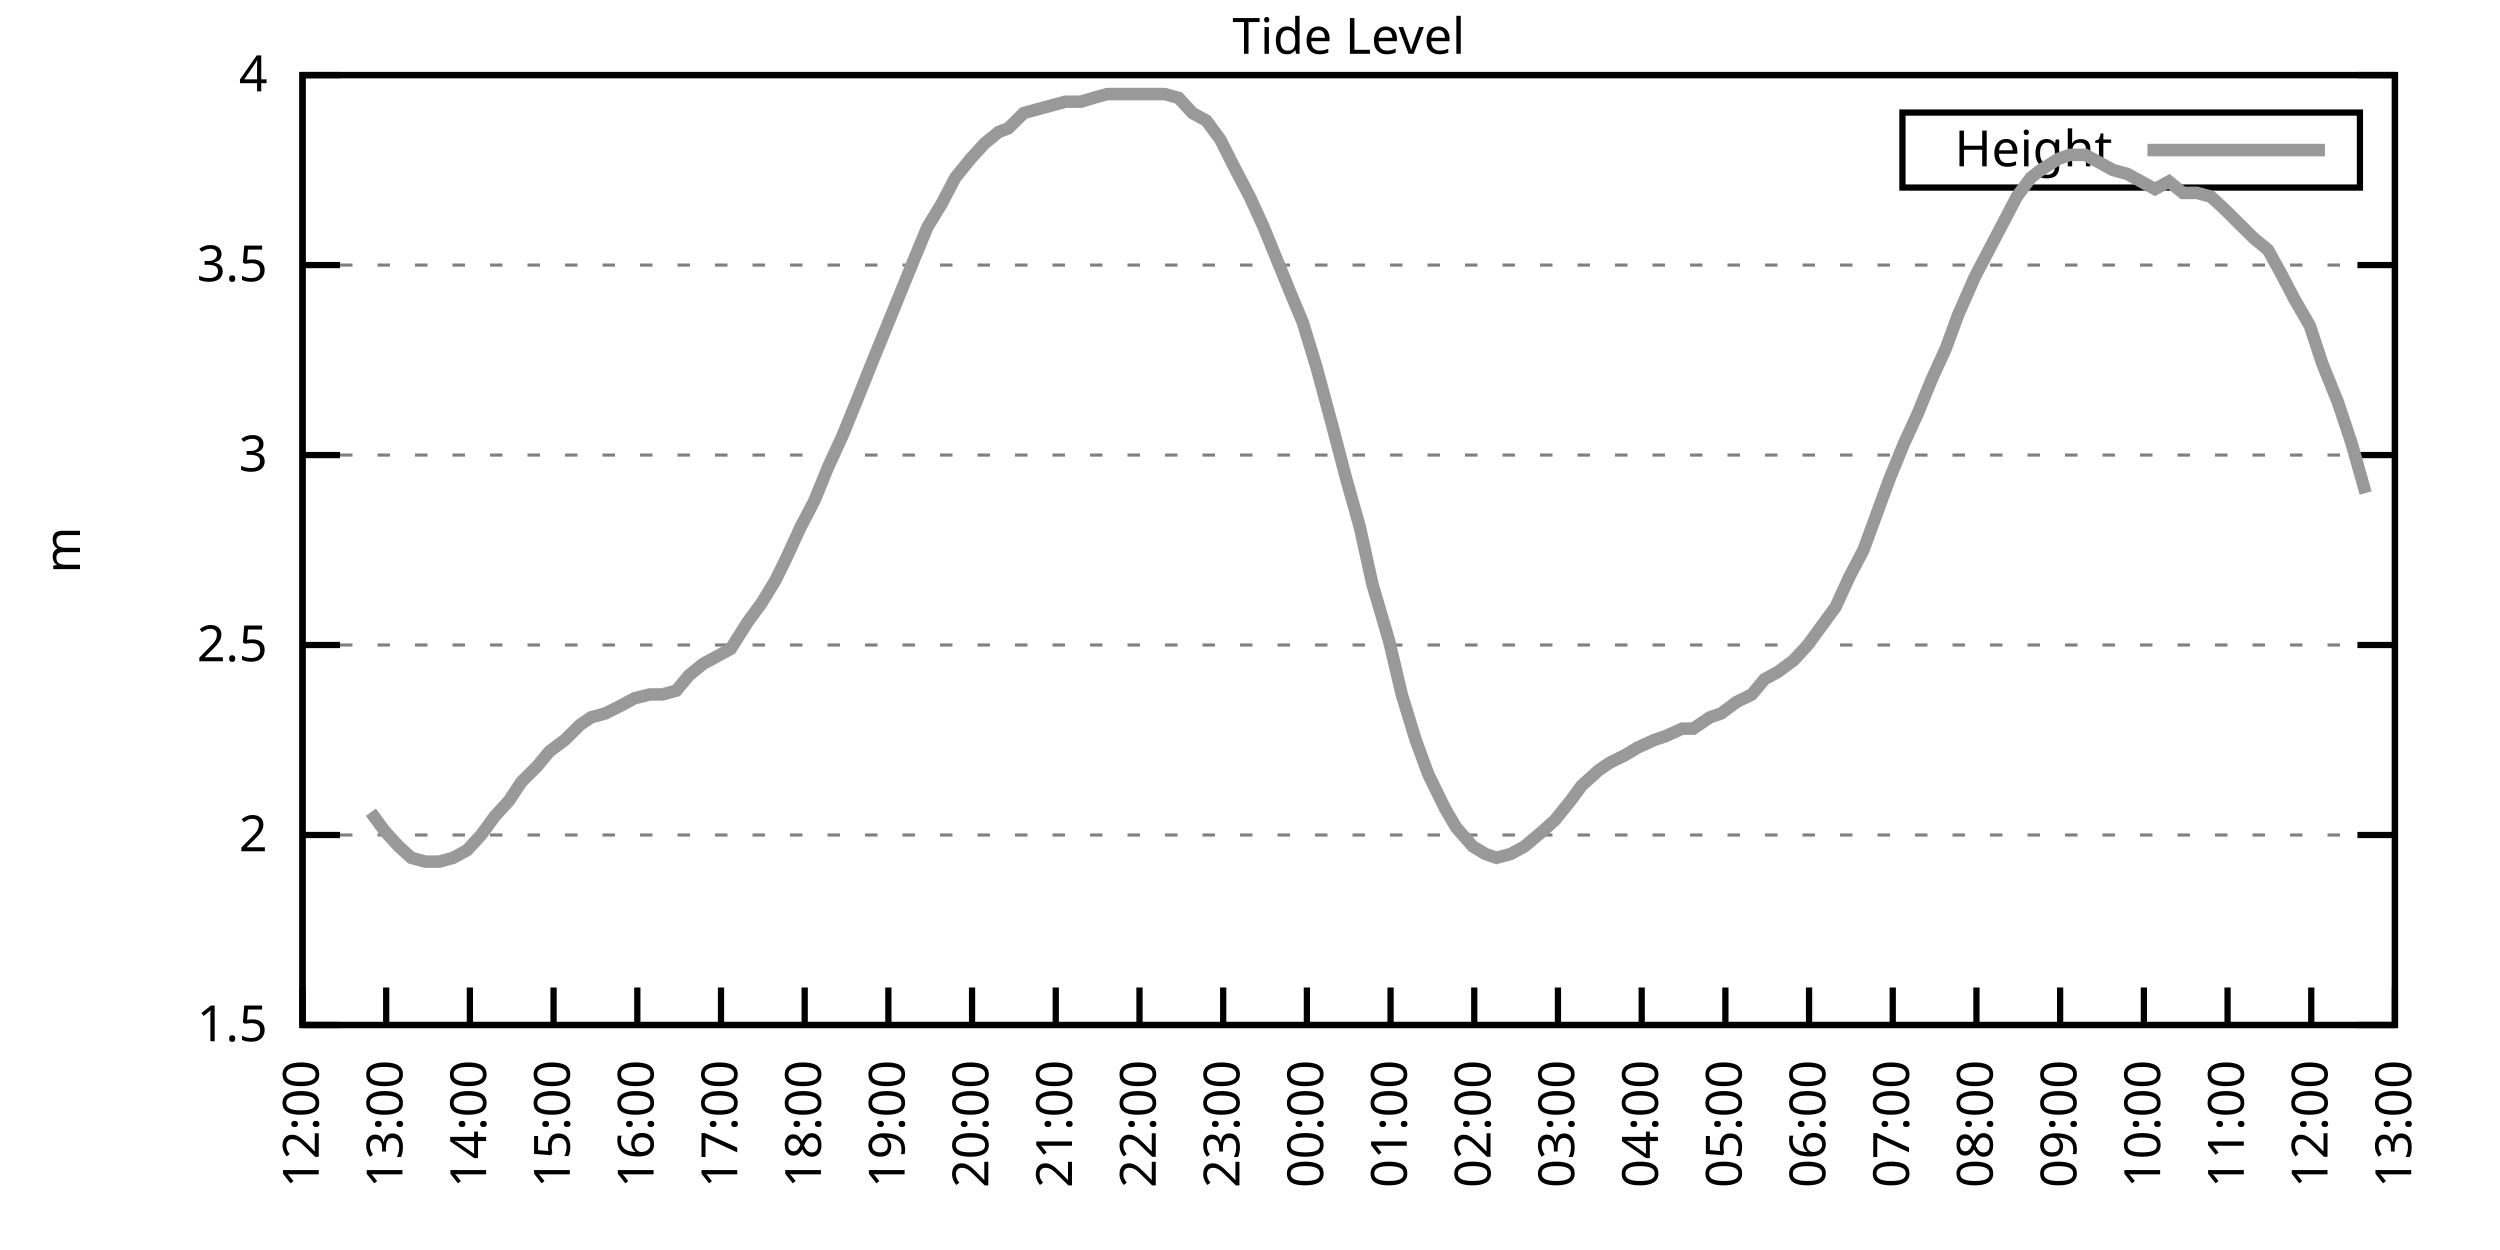
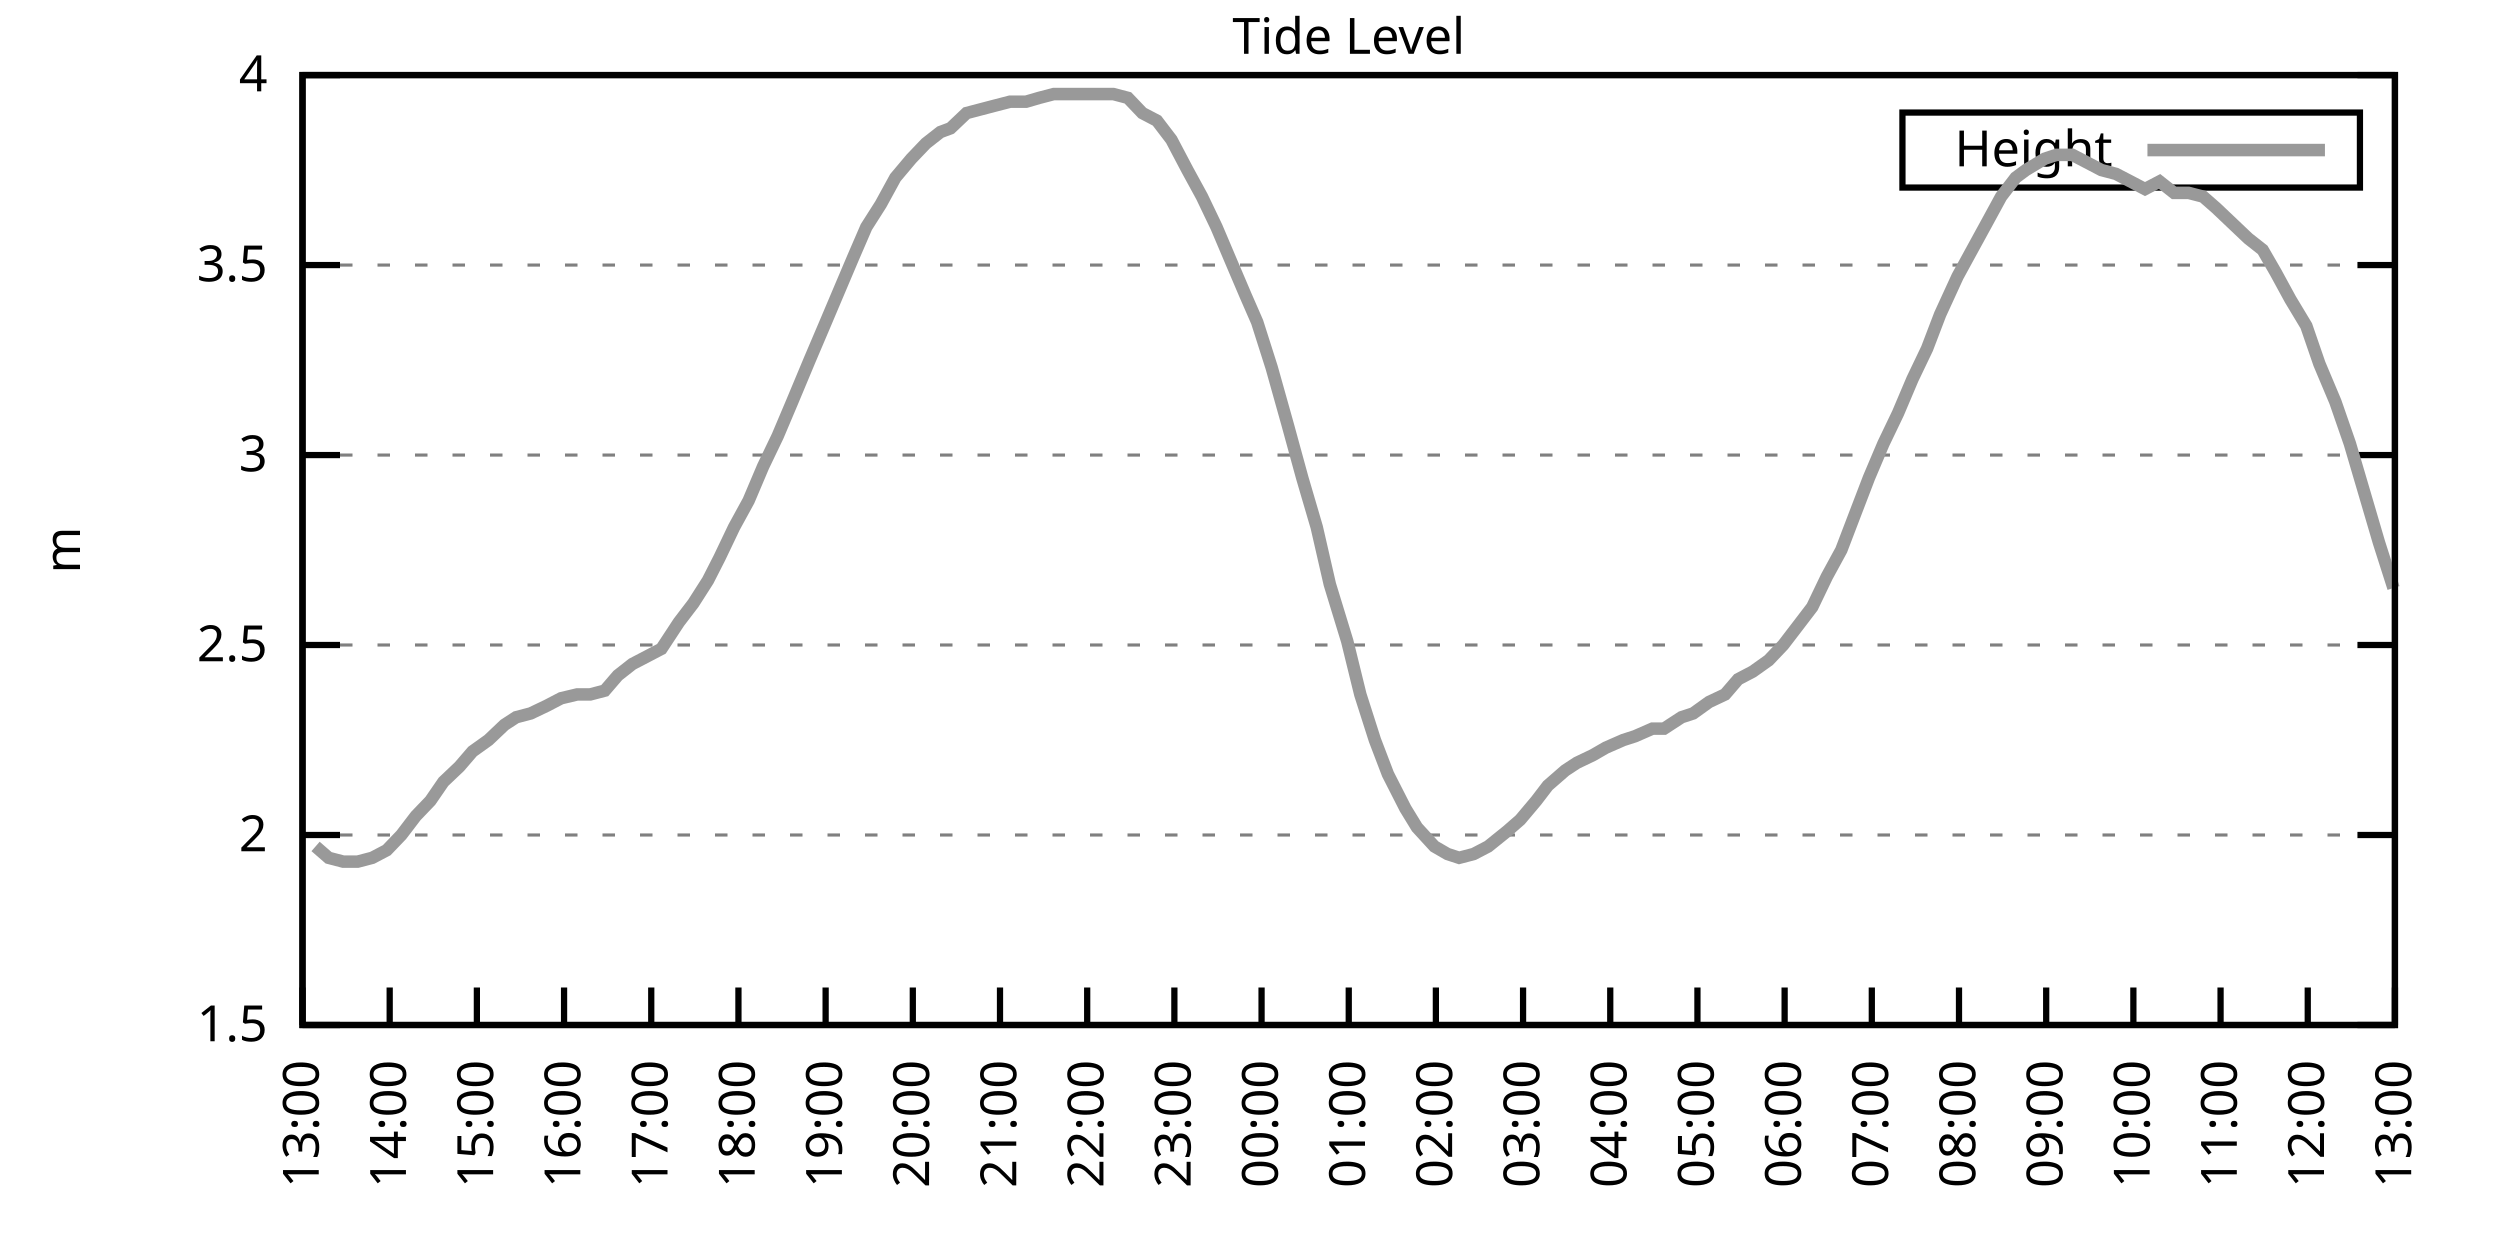
<svg xmlns="http://www.w3.org/2000/svg" xmlns:xlink="http://www.w3.org/1999/xlink" width="400" height="200" viewBox="0 0 400 200">
  <g id="gnuplot_canvas">
    <rect x="0" y="0" width="400" height="200" fill="none" />
    <defs>
      <circle id="gpDot" r="0.5" stroke-width="0.5" stroke="currentColor" />
      <path id="gpPt0" stroke-width="0.333" stroke="currentColor" d="M-1,0 h2 M0,-1 v2" />
      <path id="gpPt1" stroke-width="0.333" stroke="currentColor" d="M-1,-1 L1,1 M1,-1 L-1,1" />
      <path id="gpPt2" stroke-width="0.333" stroke="currentColor" d="M-1,0 L1,0 M0,-1 L0,1 M-1,-1 L1,1 M-1,1 L1,-1" />
      <rect id="gpPt3" stroke-width="0.333" stroke="currentColor" x="-1" y="-1" width="2" height="2" />
      <rect id="gpPt4" stroke-width="0.333" stroke="currentColor" fill="currentColor" x="-1" y="-1" width="2" height="2" />
      <circle id="gpPt5" stroke-width="0.333" stroke="currentColor" cx="0" cy="0" r="1" />
      <use xlink:href="#gpPt5" id="gpPt6" fill="currentColor" stroke="none" />
      <path id="gpPt7" stroke-width="0.333" stroke="currentColor" d="M0,-1.33 L-1.33,0.67 L1.33,0.67 z" />
      <use xlink:href="#gpPt7" id="gpPt8" fill="currentColor" stroke="none" />
      <use xlink:href="#gpPt7" id="gpPt9" stroke="currentColor" transform="rotate(180)" />
      <use xlink:href="#gpPt9" id="gpPt10" fill="currentColor" stroke="none" />
      <use xlink:href="#gpPt3" id="gpPt11" stroke="currentColor" transform="rotate(45)" />
      <use xlink:href="#gpPt11" id="gpPt12" fill="currentColor" stroke="none" />
      <path id="gpPt13" stroke-width="0.333" stroke="currentColor" d="M0,1.330 L1.265,0.411 L0.782,-1.067 L-0.782,-1.076 L-1.265,0.411 z" />
      <use xlink:href="#gpPt13" id="gpPt14" fill="currentColor" stroke="none" />
      <filter id="textbox" filterUnits="objectBoundingBox" x="0" y="0" height="1" width="1">
        <feFlood flood-color="white" flood-opacity="1" result="bgnd" />
        <feComposite in="SourceGraphic" in2="bgnd" operator="atop" />
      </filter>
      <filter id="greybox" filterUnits="objectBoundingBox" x="0" y="0" height="1" width="1">
        <feFlood flood-color="lightgrey" flood-opacity="1" result="grey" />
        <feComposite in="SourceGraphic" in2="grey" operator="atop" />
      </filter>
    </defs>
    <g fill="none" color="white" stroke="currentColor" stroke-width="1.00" stroke-linecap="butt" stroke-linejoin="miter">
</g>
    <g fill="none" color="black" stroke="currentColor" stroke-width="1.00" stroke-linecap="butt" stroke-linejoin="miter">
      <g stroke="none" shape-rendering="crispEdges">
        <polygon fill="rgb(255, 255, 255)" points="48.40,164.00 383.18,164.00 383.18,12.02 48.40,12.02 " />
      </g>
    </g>
    <g fill="none" color="black" stroke="currentColor" stroke-width="1.00" stroke-linecap="butt" stroke-linejoin="miter">
</g>
    <g fill="none" color="black" stroke="black" stroke-width="0.50" stroke-linecap="butt" stroke-linejoin="miter">
</g>
    <g fill="none" color="gray" stroke="currentColor" stroke-width="0.50" stroke-linecap="butt" stroke-linejoin="miter">
      <path stroke="gray" stroke-dasharray="2,4" class="gridline" d="M48.40,164.00 L383.19,164.00  " />
    </g>
    <g fill="none" color="gray" stroke="gray" stroke-width="1.00" stroke-linecap="butt" stroke-linejoin="miter">
</g>
    <g fill="none" color="black" stroke="currentColor" stroke-width="1.00" stroke-linecap="butt" stroke-linejoin="miter">
      <path stroke="black" d="M48.40,164.00 L54.40,164.00 M383.19,164.00 L377.19,164.00  " />
      <g transform="translate(42.80,166.60)" stroke="none" fill="black" font-family="Sans" font-size="8.00" text-anchor="end">
        <text>
          <tspan font-family="Sans"> 1.5</tspan>
        </text>
      </g>
    </g>
    <g fill="none" color="black" stroke="currentColor" stroke-width="1.00" stroke-linecap="butt" stroke-linejoin="miter">
</g>
    <g fill="none" color="black" stroke="black" stroke-width="0.50" stroke-linecap="butt" stroke-linejoin="miter">
</g>
    <g fill="none" color="gray" stroke="currentColor" stroke-width="0.50" stroke-linecap="butt" stroke-linejoin="miter">
      <path stroke="gray" stroke-dasharray="2,4" class="gridline" d="M48.40,133.60 L383.19,133.60  " />
    </g>
    <g fill="none" color="gray" stroke="gray" stroke-width="1.00" stroke-linecap="butt" stroke-linejoin="miter">
</g>
    <g fill="none" color="black" stroke="currentColor" stroke-width="1.00" stroke-linecap="butt" stroke-linejoin="miter">
      <path stroke="black" d="M48.40,133.60 L54.40,133.60 M383.19,133.60 L377.19,133.60  " />
      <g transform="translate(42.80,136.20)" stroke="none" fill="black" font-family="Sans" font-size="8.00" text-anchor="end">
        <text>
          <tspan font-family="Sans"> 2</tspan>
        </text>
      </g>
    </g>
    <g fill="none" color="black" stroke="currentColor" stroke-width="1.00" stroke-linecap="butt" stroke-linejoin="miter">
</g>
    <g fill="none" color="black" stroke="black" stroke-width="0.50" stroke-linecap="butt" stroke-linejoin="miter">
</g>
    <g fill="none" color="gray" stroke="currentColor" stroke-width="0.50" stroke-linecap="butt" stroke-linejoin="miter">
      <path stroke="gray" stroke-dasharray="2,4" class="gridline" d="M48.40,103.20 L383.19,103.20  " />
    </g>
    <g fill="none" color="gray" stroke="gray" stroke-width="1.00" stroke-linecap="butt" stroke-linejoin="miter">
</g>
    <g fill="none" color="black" stroke="currentColor" stroke-width="1.00" stroke-linecap="butt" stroke-linejoin="miter">
      <path stroke="black" d="M48.40,103.20 L54.40,103.20 M383.19,103.20 L377.19,103.20  " />
      <g transform="translate(42.80,105.80)" stroke="none" fill="black" font-family="Sans" font-size="8.00" text-anchor="end">
        <text>
          <tspan font-family="Sans"> 2.5</tspan>
        </text>
      </g>
    </g>
    <g fill="none" color="black" stroke="currentColor" stroke-width="1.00" stroke-linecap="butt" stroke-linejoin="miter">
</g>
    <g fill="none" color="black" stroke="black" stroke-width="0.50" stroke-linecap="butt" stroke-linejoin="miter">
</g>
    <g fill="none" color="gray" stroke="currentColor" stroke-width="0.50" stroke-linecap="butt" stroke-linejoin="miter">
      <path stroke="gray" stroke-dasharray="2,4" class="gridline" d="M48.40,72.81 L383.19,72.81  " />
    </g>
    <g fill="none" color="gray" stroke="gray" stroke-width="1.00" stroke-linecap="butt" stroke-linejoin="miter">
</g>
    <g fill="none" color="black" stroke="currentColor" stroke-width="1.00" stroke-linecap="butt" stroke-linejoin="miter">
      <path stroke="black" d="M48.40,72.81 L54.40,72.81 M383.19,72.81 L377.19,72.81  " />
      <g transform="translate(42.80,75.41)" stroke="none" fill="black" font-family="Sans" font-size="8.00" text-anchor="end">
        <text>
          <tspan font-family="Sans"> 3</tspan>
        </text>
      </g>
    </g>
    <g fill="none" color="black" stroke="currentColor" stroke-width="1.00" stroke-linecap="butt" stroke-linejoin="miter">
</g>
    <g fill="none" color="black" stroke="black" stroke-width="0.50" stroke-linecap="butt" stroke-linejoin="miter">
</g>
    <g fill="none" color="gray" stroke="currentColor" stroke-width="0.50" stroke-linecap="butt" stroke-linejoin="miter">
      <path stroke="gray" stroke-dasharray="2,4" class="gridline" d="M48.40,42.41 L383.19,42.41  " />
    </g>
    <g fill="none" color="gray" stroke="gray" stroke-width="1.00" stroke-linecap="butt" stroke-linejoin="miter">
</g>
    <g fill="none" color="black" stroke="currentColor" stroke-width="1.00" stroke-linecap="butt" stroke-linejoin="miter">
      <path stroke="black" d="M48.40,42.41 L54.40,42.41 M383.19,42.41 L377.19,42.41  " />
      <g transform="translate(42.80,45.01)" stroke="none" fill="black" font-family="Sans" font-size="8.00" text-anchor="end">
        <text>
          <tspan font-family="Sans"> 3.5</tspan>
        </text>
      </g>
    </g>
    <g fill="none" color="black" stroke="currentColor" stroke-width="1.00" stroke-linecap="butt" stroke-linejoin="miter">
</g>
    <g fill="none" color="black" stroke="black" stroke-width="0.50" stroke-linecap="butt" stroke-linejoin="miter">
</g>
    <g fill="none" color="gray" stroke="currentColor" stroke-width="0.50" stroke-linecap="butt" stroke-linejoin="miter">
      <path stroke="gray" stroke-dasharray="2,4" class="gridline" d="M48.40,12.01 L383.19,12.01  " />
    </g>
    <g fill="none" color="gray" stroke="gray" stroke-width="1.00" stroke-linecap="butt" stroke-linejoin="miter">
</g>
    <g fill="none" color="black" stroke="currentColor" stroke-width="1.00" stroke-linecap="butt" stroke-linejoin="miter">
      <path stroke="black" d="M48.40,12.01 L54.40,12.01 M383.19,12.01 L377.19,12.01  " />
      <g transform="translate(42.80,14.61)" stroke="none" fill="black" font-family="Sans" font-size="8.00" text-anchor="end">
        <text>
          <tspan font-family="Sans"> 4</tspan>
        </text>
      </g>
    </g>
    <g fill="none" color="black" stroke="currentColor" stroke-width="1.00" stroke-linecap="butt" stroke-linejoin="miter">
      <path stroke="black" d="M48.40,164.00 L48.40,158.00  " />
      <g transform="translate(51.00,169.60) rotate(270.00)" stroke="none" fill="black" font-family="Sans" font-size="8.00" text-anchor="end">
        <text>
-           <tspan font-family="Sans">12:00</tspan>
-         </text>
-       </g>
-     </g>
-     <g fill="none" color="black" stroke="currentColor" stroke-width="1.00" stroke-linecap="butt" stroke-linejoin="miter">
-       <path stroke="black" d="M61.79,164.00 L61.79,158.00  " />
-       <g transform="translate(64.39,169.60) rotate(270.00)" stroke="none" fill="black" font-family="Sans" font-size="8.00" text-anchor="end">
-         <text>
          <tspan font-family="Sans">13:00</tspan>
        </text>
      </g>
    </g>
    <g fill="none" color="black" stroke="currentColor" stroke-width="1.00" stroke-linecap="butt" stroke-linejoin="miter">
-       <path stroke="black" d="M75.18,164.00 L75.18,158.00  " />
-       <g transform="translate(77.78,169.60) rotate(270.00)" stroke="none" fill="black" font-family="Sans" font-size="8.00" text-anchor="end">
+       <path stroke="black" d="M62.35,164.00 L62.35,158.00  " />
+       <g transform="translate(64.95,169.60) rotate(270.00)" stroke="none" fill="black" font-family="Sans" font-size="8.00" text-anchor="end">
        <text>
          <tspan font-family="Sans">14:00</tspan>
        </text>
      </g>
    </g>
    <g fill="none" color="black" stroke="currentColor" stroke-width="1.00" stroke-linecap="butt" stroke-linejoin="miter">
-       <path stroke="black" d="M88.57,164.00 L88.57,158.00  " />
-       <g transform="translate(91.17,169.60) rotate(270.00)" stroke="none" fill="black" font-family="Sans" font-size="8.00" text-anchor="end">
+       <path stroke="black" d="M76.30,164.00 L76.30,158.00  " />
+       <g transform="translate(78.90,169.60) rotate(270.00)" stroke="none" fill="black" font-family="Sans" font-size="8.00" text-anchor="end">
        <text>
          <tspan font-family="Sans">15:00</tspan>
        </text>
      </g>
    </g>
    <g fill="none" color="black" stroke="currentColor" stroke-width="1.00" stroke-linecap="butt" stroke-linejoin="miter">
-       <path stroke="black" d="M101.97,164.00 L101.97,158.00  " />
-       <g transform="translate(104.57,169.60) rotate(270.00)" stroke="none" fill="black" font-family="Sans" font-size="8.00" text-anchor="end">
+       <path stroke="black" d="M90.25,164.00 L90.25,158.00  " />
+       <g transform="translate(92.85,169.60) rotate(270.00)" stroke="none" fill="black" font-family="Sans" font-size="8.00" text-anchor="end">
        <text>
          <tspan font-family="Sans">16:00</tspan>
        </text>
      </g>
    </g>
    <g fill="none" color="black" stroke="currentColor" stroke-width="1.00" stroke-linecap="butt" stroke-linejoin="miter">
-       <path stroke="black" d="M115.36,164.00 L115.36,158.00  " />
-       <g transform="translate(117.96,169.60) rotate(270.00)" stroke="none" fill="black" font-family="Sans" font-size="8.00" text-anchor="end">
+       <path stroke="black" d="M104.20,164.00 L104.20,158.00  " />
+       <g transform="translate(106.80,169.60) rotate(270.00)" stroke="none" fill="black" font-family="Sans" font-size="8.00" text-anchor="end">
        <text>
          <tspan font-family="Sans">17:00</tspan>
        </text>
      </g>
    </g>
    <g fill="none" color="black" stroke="currentColor" stroke-width="1.00" stroke-linecap="butt" stroke-linejoin="miter">
-       <path stroke="black" d="M128.75,164.00 L128.75,158.00  " />
-       <g transform="translate(131.35,169.60) rotate(270.00)" stroke="none" fill="black" font-family="Sans" font-size="8.00" text-anchor="end">
+       <path stroke="black" d="M118.15,164.00 L118.15,158.00  " />
+       <g transform="translate(120.75,169.60) rotate(270.00)" stroke="none" fill="black" font-family="Sans" font-size="8.00" text-anchor="end">
        <text>
          <tspan font-family="Sans">18:00</tspan>
        </text>
      </g>
    </g>
    <g fill="none" color="black" stroke="currentColor" stroke-width="1.00" stroke-linecap="butt" stroke-linejoin="miter">
-       <path stroke="black" d="M142.14,164.00 L142.14,158.00  " />
-       <g transform="translate(144.74,169.60) rotate(270.00)" stroke="none" fill="black" font-family="Sans" font-size="8.00" text-anchor="end">
+       <path stroke="black" d="M132.10,164.00 L132.10,158.00  " />
+       <g transform="translate(134.70,169.60) rotate(270.00)" stroke="none" fill="black" font-family="Sans" font-size="8.00" text-anchor="end">
        <text>
          <tspan font-family="Sans">19:00</tspan>
        </text>
      </g>
    </g>
    <g fill="none" color="black" stroke="currentColor" stroke-width="1.00" stroke-linecap="butt" stroke-linejoin="miter">
-       <path stroke="black" d="M155.53,164.00 L155.53,158.00  " />
-       <g transform="translate(158.13,169.60) rotate(270.00)" stroke="none" fill="black" font-family="Sans" font-size="8.00" text-anchor="end">
+       <path stroke="black" d="M146.05,164.00 L146.05,158.00  " />
+       <g transform="translate(148.65,169.60) rotate(270.00)" stroke="none" fill="black" font-family="Sans" font-size="8.00" text-anchor="end">
        <text>
          <tspan font-family="Sans">20:00</tspan>
        </text>
      </g>
    </g>
    <g fill="none" color="black" stroke="currentColor" stroke-width="1.00" stroke-linecap="butt" stroke-linejoin="miter">
-       <path stroke="black" d="M168.92,164.00 L168.92,158.00  " />
-       <g transform="translate(171.52,169.60) rotate(270.00)" stroke="none" fill="black" font-family="Sans" font-size="8.00" text-anchor="end">
+       <path stroke="black" d="M160.00,164.00 L160.00,158.00  " />
+       <g transform="translate(162.60,169.60) rotate(270.00)" stroke="none" fill="black" font-family="Sans" font-size="8.00" text-anchor="end">
        <text>
          <tspan font-family="Sans">21:00</tspan>
        </text>
      </g>
    </g>
    <g fill="none" color="black" stroke="currentColor" stroke-width="1.00" stroke-linecap="butt" stroke-linejoin="miter">
-       <path stroke="black" d="M182.32,164.00 L182.32,158.00  " />
-       <g transform="translate(184.92,169.60) rotate(270.00)" stroke="none" fill="black" font-family="Sans" font-size="8.00" text-anchor="end">
+       <path stroke="black" d="M173.95,164.00 L173.95,158.00  " />
+       <g transform="translate(176.55,169.60) rotate(270.00)" stroke="none" fill="black" font-family="Sans" font-size="8.00" text-anchor="end">
        <text>
          <tspan font-family="Sans">22:00</tspan>
        </text>
      </g>
    </g>
    <g fill="none" color="black" stroke="currentColor" stroke-width="1.00" stroke-linecap="butt" stroke-linejoin="miter">
-       <path stroke="black" d="M195.71,164.00 L195.71,158.00  " />
-       <g transform="translate(198.31,169.60) rotate(270.00)" stroke="none" fill="black" font-family="Sans" font-size="8.00" text-anchor="end">
+       <path stroke="black" d="M187.90,164.00 L187.90,158.00  " />
+       <g transform="translate(190.50,169.60) rotate(270.00)" stroke="none" fill="black" font-family="Sans" font-size="8.00" text-anchor="end">
        <text>
          <tspan font-family="Sans">23:00</tspan>
        </text>
      </g>
    </g>
    <g fill="none" color="black" stroke="currentColor" stroke-width="1.00" stroke-linecap="butt" stroke-linejoin="miter">
-       <path stroke="black" d="M209.10,164.00 L209.10,158.00  " />
-       <g transform="translate(211.70,169.60) rotate(270.00)" stroke="none" fill="black" font-family="Sans" font-size="8.00" text-anchor="end">
+       <path stroke="black" d="M201.85,164.00 L201.85,158.00  " />
+       <g transform="translate(204.45,169.60) rotate(270.00)" stroke="none" fill="black" font-family="Sans" font-size="8.00" text-anchor="end">
        <text>
          <tspan font-family="Sans">00:00</tspan>
        </text>
      </g>
    </g>
    <g fill="none" color="black" stroke="currentColor" stroke-width="1.00" stroke-linecap="butt" stroke-linejoin="miter">
-       <path stroke="black" d="M222.49,164.00 L222.49,158.00  " />
-       <g transform="translate(225.09,169.60) rotate(270.00)" stroke="none" fill="black" font-family="Sans" font-size="8.00" text-anchor="end">
+       <path stroke="black" d="M215.80,164.00 L215.80,158.00  " />
+       <g transform="translate(218.40,169.60) rotate(270.00)" stroke="none" fill="black" font-family="Sans" font-size="8.00" text-anchor="end">
        <text>
          <tspan font-family="Sans">01:00</tspan>
        </text>
      </g>
    </g>
    <g fill="none" color="black" stroke="currentColor" stroke-width="1.00" stroke-linecap="butt" stroke-linejoin="miter">
-       <path stroke="black" d="M235.88,164.00 L235.88,158.00  " />
-       <g transform="translate(238.48,169.60) rotate(270.00)" stroke="none" fill="black" font-family="Sans" font-size="8.00" text-anchor="end">
+       <path stroke="black" d="M229.74,164.00 L229.74,158.00  " />
+       <g transform="translate(232.34,169.60) rotate(270.00)" stroke="none" fill="black" font-family="Sans" font-size="8.00" text-anchor="end">
        <text>
          <tspan font-family="Sans">02:00</tspan>
        </text>
      </g>
    </g>
    <g fill="none" color="black" stroke="currentColor" stroke-width="1.00" stroke-linecap="butt" stroke-linejoin="miter">
-       <path stroke="black" d="M249.27,164.00 L249.27,158.00  " />
-       <g transform="translate(251.87,169.60) rotate(270.00)" stroke="none" fill="black" font-family="Sans" font-size="8.00" text-anchor="end">
+       <path stroke="black" d="M243.69,164.00 L243.69,158.00  " />
+       <g transform="translate(246.29,169.60) rotate(270.00)" stroke="none" fill="black" font-family="Sans" font-size="8.00" text-anchor="end">
        <text>
          <tspan font-family="Sans">03:00</tspan>
        </text>
      </g>
    </g>
    <g fill="none" color="black" stroke="currentColor" stroke-width="1.00" stroke-linecap="butt" stroke-linejoin="miter">
-       <path stroke="black" d="M262.67,164.00 L262.67,158.00  " />
-       <g transform="translate(265.27,169.60) rotate(270.00)" stroke="none" fill="black" font-family="Sans" font-size="8.00" text-anchor="end">
+       <path stroke="black" d="M257.64,164.00 L257.64,158.00  " />
+       <g transform="translate(260.24,169.60) rotate(270.00)" stroke="none" fill="black" font-family="Sans" font-size="8.00" text-anchor="end">
        <text>
          <tspan font-family="Sans">04:00</tspan>
        </text>
      </g>
    </g>
    <g fill="none" color="black" stroke="currentColor" stroke-width="1.00" stroke-linecap="butt" stroke-linejoin="miter">
-       <path stroke="black" d="M276.06,164.00 L276.06,158.00  " />
-       <g transform="translate(278.66,169.60) rotate(270.00)" stroke="none" fill="black" font-family="Sans" font-size="8.00" text-anchor="end">
+       <path stroke="black" d="M271.59,164.00 L271.59,158.00  " />
+       <g transform="translate(274.19,169.60) rotate(270.00)" stroke="none" fill="black" font-family="Sans" font-size="8.00" text-anchor="end">
        <text>
          <tspan font-family="Sans">05:00</tspan>
        </text>
      </g>
    </g>
    <g fill="none" color="black" stroke="currentColor" stroke-width="1.00" stroke-linecap="butt" stroke-linejoin="miter">
-       <path stroke="black" d="M289.45,164.00 L289.45,158.00  " />
-       <g transform="translate(292.05,169.60) rotate(270.00)" stroke="none" fill="black" font-family="Sans" font-size="8.00" text-anchor="end">
+       <path stroke="black" d="M285.54,164.00 L285.54,158.00  " />
+       <g transform="translate(288.14,169.60) rotate(270.00)" stroke="none" fill="black" font-family="Sans" font-size="8.00" text-anchor="end">
        <text>
          <tspan font-family="Sans">06:00</tspan>
        </text>
      </g>
    </g>
    <g fill="none" color="black" stroke="currentColor" stroke-width="1.00" stroke-linecap="butt" stroke-linejoin="miter">
-       <path stroke="black" d="M302.84,164.00 L302.84,158.00  " />
-       <g transform="translate(305.44,169.60) rotate(270.00)" stroke="none" fill="black" font-family="Sans" font-size="8.00" text-anchor="end">
+       <path stroke="black" d="M299.49,164.00 L299.49,158.00  " />
+       <g transform="translate(302.09,169.60) rotate(270.00)" stroke="none" fill="black" font-family="Sans" font-size="8.00" text-anchor="end">
        <text>
          <tspan font-family="Sans">07:00</tspan>
        </text>
      </g>
    </g>
    <g fill="none" color="black" stroke="currentColor" stroke-width="1.00" stroke-linecap="butt" stroke-linejoin="miter">
-       <path stroke="black" d="M316.23,164.00 L316.23,158.00  " />
-       <g transform="translate(318.83,169.60) rotate(270.00)" stroke="none" fill="black" font-family="Sans" font-size="8.00" text-anchor="end">
+       <path stroke="black" d="M313.44,164.00 L313.44,158.00  " />
+       <g transform="translate(316.04,169.60) rotate(270.00)" stroke="none" fill="black" font-family="Sans" font-size="8.00" text-anchor="end">
        <text>
          <tspan font-family="Sans">08:00</tspan>
        </text>
      </g>
    </g>
    <g fill="none" color="black" stroke="currentColor" stroke-width="1.00" stroke-linecap="butt" stroke-linejoin="miter">
-       <path stroke="black" d="M329.62,164.00 L329.62,158.00  " />
-       <g transform="translate(332.22,169.60) rotate(270.00)" stroke="none" fill="black" font-family="Sans" font-size="8.00" text-anchor="end">
+       <path stroke="black" d="M327.39,164.00 L327.39,158.00  " />
+       <g transform="translate(329.99,169.60) rotate(270.00)" stroke="none" fill="black" font-family="Sans" font-size="8.00" text-anchor="end">
        <text>
          <tspan font-family="Sans">09:00</tspan>
        </text>
      </g>
    </g>
    <g fill="none" color="black" stroke="currentColor" stroke-width="1.00" stroke-linecap="butt" stroke-linejoin="miter">
-       <path stroke="black" d="M343.02,164.00 L343.02,158.00  " />
-       <g transform="translate(345.62,169.60) rotate(270.00)" stroke="none" fill="black" font-family="Sans" font-size="8.00" text-anchor="end">
+       <path stroke="black" d="M341.34,164.00 L341.34,158.00  " />
+       <g transform="translate(343.94,169.60) rotate(270.00)" stroke="none" fill="black" font-family="Sans" font-size="8.00" text-anchor="end">
        <text>
          <tspan font-family="Sans">10:00</tspan>
        </text>
      </g>
    </g>
    <g fill="none" color="black" stroke="currentColor" stroke-width="1.00" stroke-linecap="butt" stroke-linejoin="miter">
-       <path stroke="black" d="M356.41,164.00 L356.41,158.00  " />
-       <g transform="translate(359.01,169.60) rotate(270.00)" stroke="none" fill="black" font-family="Sans" font-size="8.00" text-anchor="end">
+       <path stroke="black" d="M355.29,164.00 L355.29,158.00  " />
+       <g transform="translate(357.89,169.60) rotate(270.00)" stroke="none" fill="black" font-family="Sans" font-size="8.00" text-anchor="end">
        <text>
          <tspan font-family="Sans">11:00</tspan>
        </text>
      </g>
    </g>
    <g fill="none" color="black" stroke="currentColor" stroke-width="1.00" stroke-linecap="butt" stroke-linejoin="miter">
-       <path stroke="black" d="M369.80,164.00 L369.80,158.00  " />
-       <g transform="translate(372.40,169.60) rotate(270.00)" stroke="none" fill="black" font-family="Sans" font-size="8.00" text-anchor="end">
+       <path stroke="black" d="M369.24,164.00 L369.24,158.00  " />
+       <g transform="translate(371.84,169.60) rotate(270.00)" stroke="none" fill="black" font-family="Sans" font-size="8.00" text-anchor="end">
        <text>
          <tspan font-family="Sans">12:00</tspan>
        </text>
      </g>
    </g>
    <g fill="none" color="black" stroke="currentColor" stroke-width="1.00" stroke-linecap="butt" stroke-linejoin="miter">
      <path stroke="black" d="M383.19,164.00 L383.19,158.00  " />
      <g transform="translate(385.79,169.60) rotate(270.00)" stroke="none" fill="black" font-family="Sans" font-size="8.00" text-anchor="end">
        <text>
          <tspan font-family="Sans">13:00</tspan>
        </text>
      </g>
    </g>
    <g fill="none" color="black" stroke="currentColor" stroke-width="1.00" stroke-linecap="butt" stroke-linejoin="miter">
</g>
    <g fill="none" color="black" stroke="currentColor" stroke-width="1.00" stroke-linecap="butt" stroke-linejoin="miter">
      <path stroke="black" d="M48.40,12.01 L48.40,164.00 L383.19,164.00 L383.19,12.01 L48.40,12.01 Z  " />
    </g>
    <g fill="none" color="black" stroke="currentColor" stroke-width="1.00" stroke-linecap="butt" stroke-linejoin="miter">
</g>
    <g fill="none" color="black" stroke="currentColor" stroke-width="1.00" stroke-linecap="butt" stroke-linejoin="miter">
      <path stroke="black" d="M304.39,30.01 L304.39,18.01 L377.59,18.01 L377.59,30.01 L304.39,30.01 Z  " />
    </g>
    <g id="Tide_level_plot_1">
      <g fill="none" color="white" stroke="black" stroke-width="2.00" stroke-linecap="butt" stroke-linejoin="miter">
</g>
      <g fill="none" color="black" stroke="currentColor" stroke-width="2.00" stroke-linecap="butt" stroke-linejoin="miter">
        <g transform="translate(337.99,26.61)" stroke="none" fill="black" font-family="Sans" font-size="8.00" text-anchor="end">
          <text>
            <tspan font-family="Sans">Height</tspan>
          </text>
        </g>
      </g>
      <g fill="none" color="black" stroke="currentColor" stroke-width="2.00" stroke-linecap="butt" stroke-linejoin="miter">
-         <path stroke="rgb(153, 153, 153)" d="M343.59,24.01 L371.99,24.01 M59.34,129.95 L61.57,132.99 L63.80,135.43 L65.81,137.25 L68.04,137.86 L70.27,137.86   L72.50,137.25 L74.74,136.03 L76.97,133.60 L79.20,130.56 L81.43,128.13 L83.44,125.09 L85.90,122.66 L87.91,120.23   L90.36,118.40 L92.82,115.97 L94.60,114.76 L96.83,114.15 L99.29,112.93 L101.52,111.72 L103.98,111.11 L105.98,111.11   L108.22,110.50 L110.22,108.07 L112.46,106.24 L114.69,105.03 L116.92,103.81 L119.60,99.56 L121.83,96.52 L124.06,92.87   L125.85,89.22 L128.08,84.36 L130.31,80.10 L132.54,74.63 L134.78,69.77 L137.01,64.29 L139.69,57.61 L141.92,52.14   L144.15,46.66 L146.38,41.19 L148.39,36.33 L150.62,32.68 L152.85,28.42 L155.31,25.39 L157.54,22.95 L159.77,21.13   L161.34,20.52 L163.79,18.09 L166.02,17.48 L168.25,16.87 L170.49,16.27 L172.94,16.27 L174.95,15.66 L177.18,15.05   L179.64,15.05 L181.87,15.05 L184.10,15.05 L186.33,15.05 L188.57,15.66 L190.80,18.09 L193.03,19.31 L195.26,22.35   L197.72,27.21 L199.95,31.46 L202.18,36.33 L204.41,41.80 L206.64,47.27 L208.43,51.53 L210.66,58.82 L213.12,67.94   L215.35,76.45 L217.58,84.36 L219.59,93.48 L222.27,102.60 L224.28,111.11 L226.51,118.40 L228.52,123.87 L231.20,129.35   L232.98,132.39 L235.66,135.43 L237.67,136.64 L239.45,137.25 L241.69,136.64 L243.92,135.43 L246.82,132.99 L248.83,131.17   L251.28,128.13 L253.07,125.70 L255.75,123.27 L257.53,122.05 L259.99,120.83 L262.00,119.62 L264.67,118.40 L266.46,117.80   L269.14,116.58 L270.92,116.58 L273.60,114.76 L275.39,114.15 L277.84,112.32 L280.30,111.11 L282.31,108.68 L284.54,107.46   L286.99,105.64 L289.23,103.20 L291.46,100.16 L293.69,97.12 L295.92,92.26 L298.15,88.00 L300.16,82.53 L302.39,76.45   L304.63,70.98 L306.86,66.12 L309.09,60.65 L311.32,55.78 L313.33,50.31 L316.01,44.23 L318.24,39.98 L320.47,35.72   L322.70,31.46 L324.94,28.42 L326.50,27.21 L329.40,25.39 L331.19,24.78 L333.64,24.78 L335.87,25.99 L338.10,27.21   L340.34,27.82 L342.57,29.03 L344.80,30.25 L347.03,29.03 L349.26,30.86 L351.50,30.86 L353.73,31.46 L355.74,33.29   L358.19,35.72 L360.65,38.15 L362.88,39.98 L364.89,43.62 L367.12,47.88 L369.58,52.14 L371.58,58.21 L374.04,64.29   L376.27,70.98 L378.50,78.89  " />
+         <path stroke="rgb(153, 153, 153)" d="M343.59,24.01 L371.99,24.01 M50.49,135.43 L52.58,137.25 L54.91,137.86 L57.23,137.86 L59.56,137.25 L61.88,136.03   L64.21,133.60 L66.53,130.56 L68.86,128.13 L70.95,125.09 L73.51,122.66 L75.60,120.23 L78.16,118.40 L80.72,115.97   L82.58,114.76 L84.90,114.15 L87.46,112.93 L89.78,111.72 L92.34,111.11 L94.43,111.11 L96.76,110.50 L98.85,108.07   L101.18,106.24 L103.50,105.03 L105.83,103.81 L108.62,99.56 L110.94,96.52 L113.27,92.87 L115.13,89.22 L117.45,84.36   L119.78,80.10 L122.10,74.63 L124.43,69.77 L126.75,64.29 L129.54,57.61 L131.87,52.14 L134.19,46.66 L136.51,41.19   L138.61,36.33 L140.93,32.68 L143.26,28.42 L145.81,25.39 L148.14,22.95 L150.46,21.13 L152.09,20.52 L154.65,18.09   L156.97,17.48 L159.30,16.87 L161.62,16.27 L164.18,16.27 L166.27,15.66 L168.60,15.05 L171.16,15.05 L173.48,15.05   L175.81,15.05 L178.13,15.05 L180.46,15.66 L182.78,18.09 L185.11,19.31 L187.43,22.35 L189.99,27.21 L192.31,31.46   L194.64,36.33 L196.96,41.80 L199.29,47.27 L201.15,51.53 L203.47,58.82 L206.03,67.94 L208.36,76.45 L210.68,84.36   L212.77,93.48 L215.56,102.60 L217.65,111.11 L219.98,118.40 L222.07,123.87 L224.86,129.35 L226.72,132.39 L229.51,135.43   L231.60,136.64 L233.46,137.25 L235.79,136.64 L238.11,135.43 L241.14,132.99 L243.23,131.17 L245.79,128.13 L247.65,125.70   L250.44,123.27 L252.30,122.05 L254.85,120.83 L256.95,119.62 L259.74,118.40 L261.60,117.80 L264.39,116.58 L266.25,116.58   L269.04,114.76 L270.90,114.15 L273.45,112.32 L276.01,111.11 L278.10,108.68 L280.43,107.46 L282.99,105.64 L285.31,103.20   L287.64,100.16 L289.96,97.12 L292.29,92.26 L294.61,88.00 L296.70,82.53 L299.03,76.45 L301.35,70.98 L303.68,66.12   L306.00,60.65 L308.33,55.78 L310.42,50.31 L313.21,44.23 L315.53,39.98 L317.86,35.72 L320.18,31.46 L322.51,28.42   L324.14,27.21 L327.16,25.39 L329.02,24.78 L331.58,24.78 L333.90,25.99 L336.23,27.21 L338.55,27.82 L340.88,29.03   L343.20,30.25 L345.53,29.03 L347.85,30.86 L350.18,30.86 L352.50,31.46 L354.59,33.29 L357.15,35.72 L359.71,38.15   L362.03,39.98 L364.13,43.62 L366.45,47.88 L369.01,52.14 L371.10,58.21 L373.66,64.29 L375.98,70.98 L378.31,78.89   L380.63,86.79 L382.96,94.08  " />
      </g>
    </g>
    <g fill="none" color="black" stroke="currentColor" stroke-width="2.00" stroke-linecap="butt" stroke-linejoin="miter">
</g>
    <g fill="none" color="black" stroke="black" stroke-width="1.00" stroke-linecap="butt" stroke-linejoin="miter">
</g>
    <g fill="none" color="black" stroke="currentColor" stroke-width="1.00" stroke-linecap="butt" stroke-linejoin="miter">
      <path stroke="black" d="M48.40,12.01 L48.40,164.00 L383.19,164.00 L383.19,12.01 L48.40,12.01 Z  " />
      <g transform="translate(12.80,88.01) rotate(270.00)" stroke="none" fill="black" font-family="Sans" font-size="8.00" text-anchor="middle">
        <text>
          <tspan font-family="Sans">m</tspan>
        </text>
      </g>
    </g>
    <g fill="none" color="black" stroke="currentColor" stroke-width="1.00" stroke-linecap="butt" stroke-linejoin="miter">
</g>
    <g fill="none" color="black" stroke="currentColor" stroke-width="1.00" stroke-linecap="butt" stroke-linejoin="miter">
      <g transform="translate(215.79,8.61)" stroke="none" fill="black" font-family="Sans" font-size="8.00" text-anchor="middle">
        <text>
          <tspan font-family="Sans">Tide Level</tspan>
        </text>
      </g>
    </g>
    <g fill="none" color="black" stroke="currentColor" stroke-width="1.00" stroke-linecap="butt" stroke-linejoin="miter">
</g>
  </g>
</svg>
